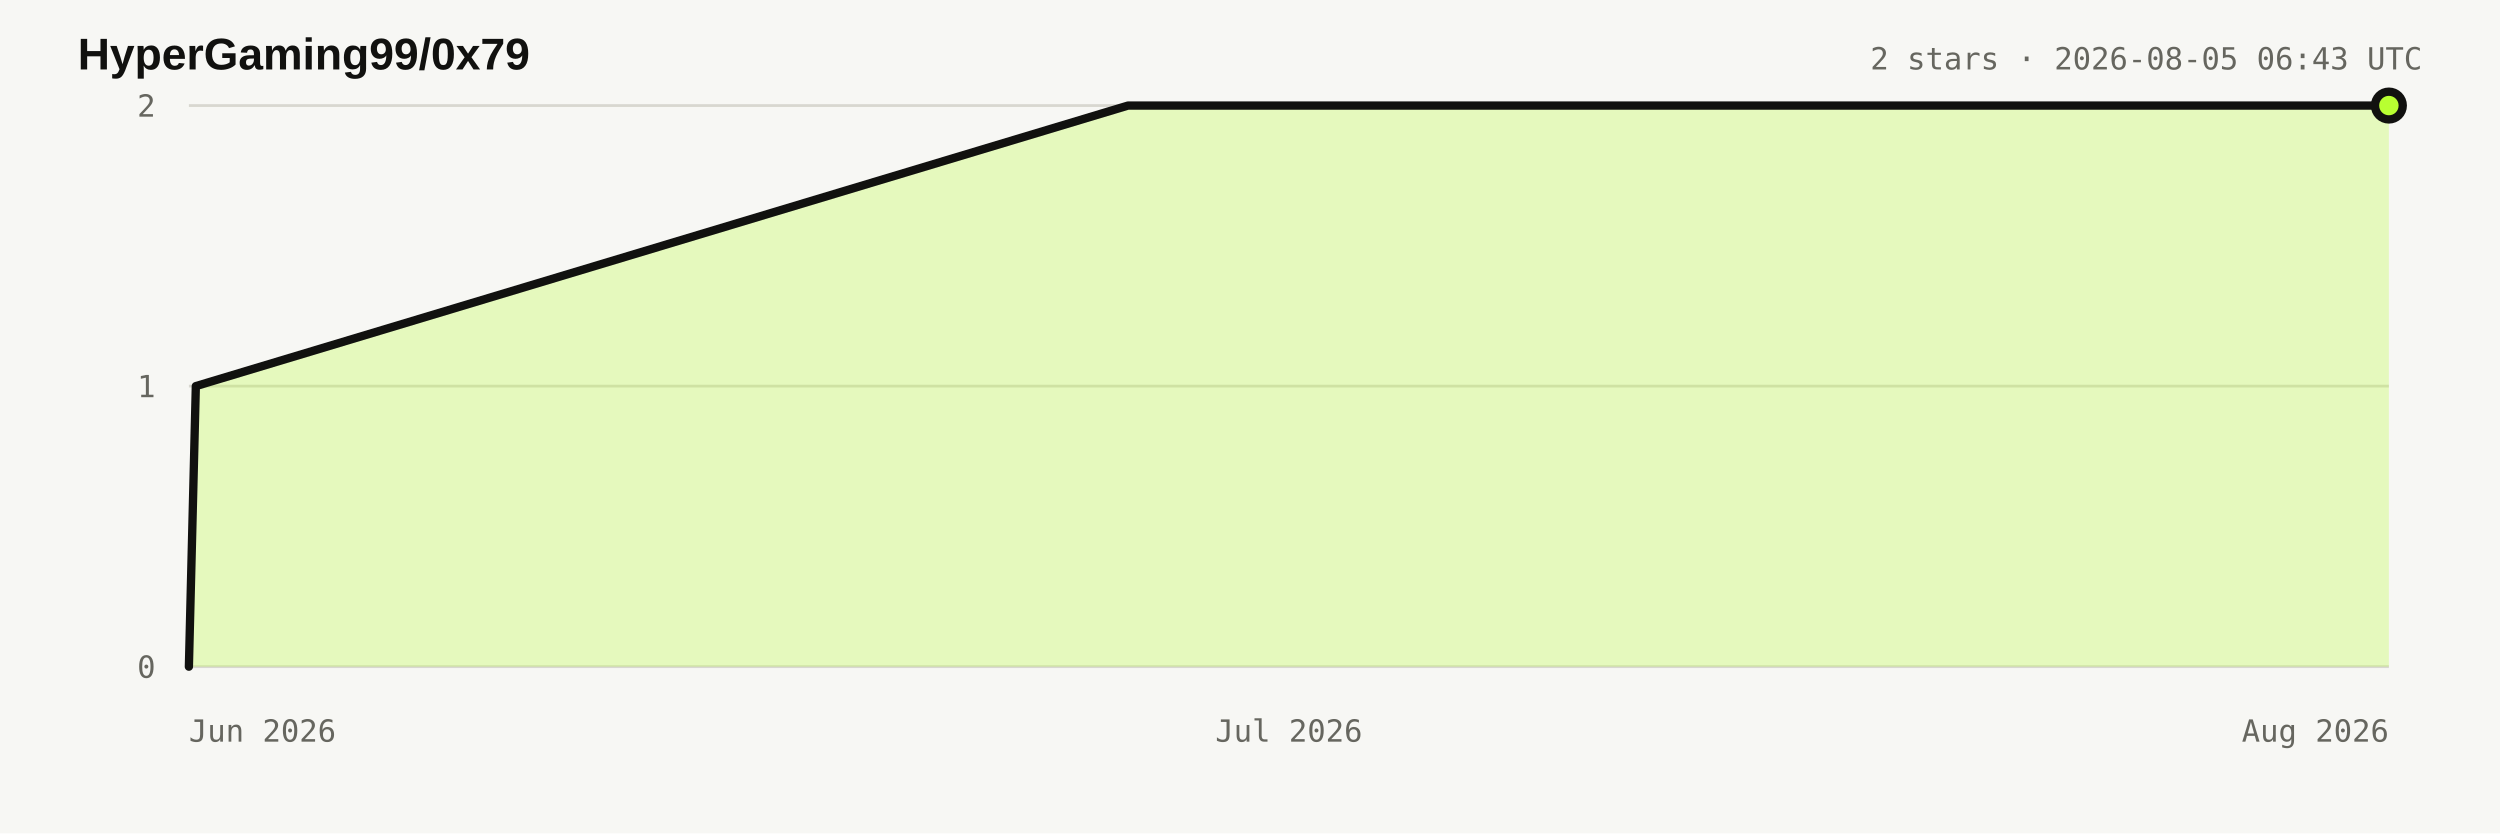
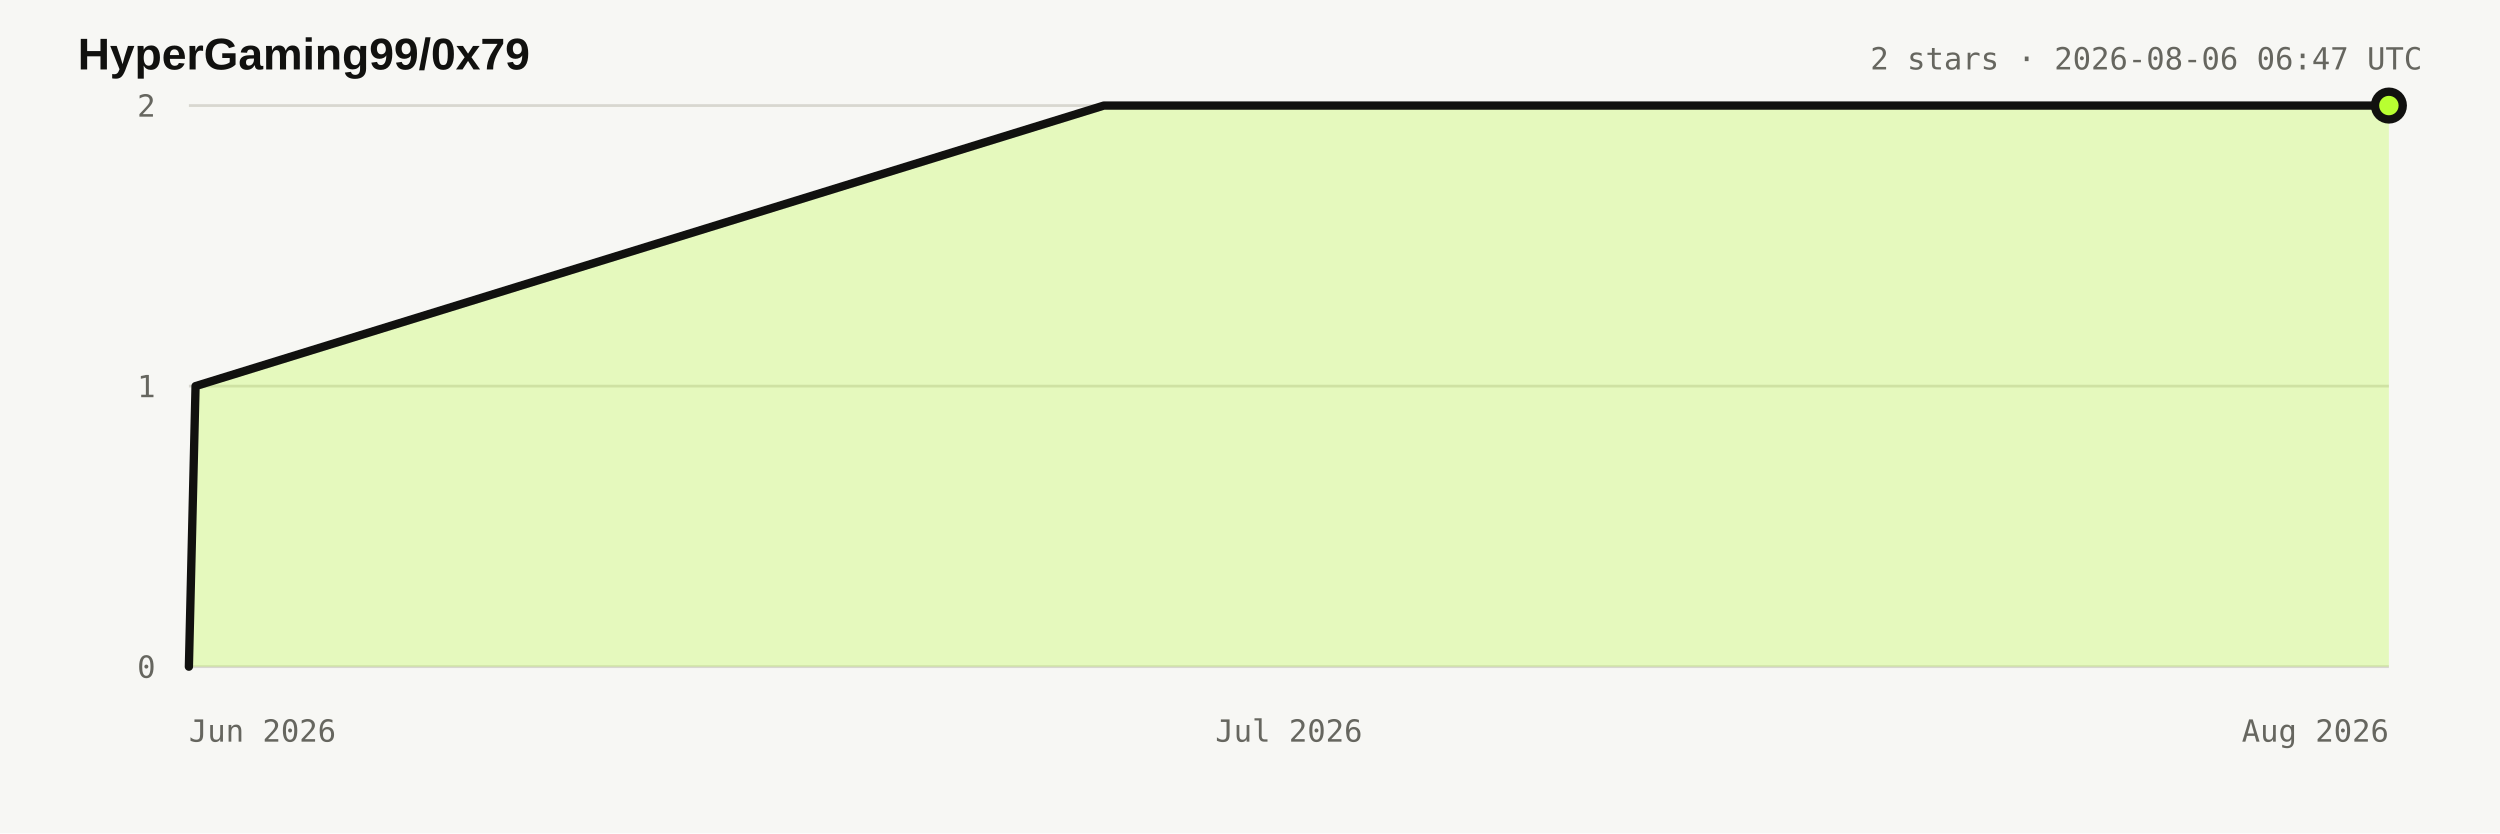
<svg xmlns="http://www.w3.org/2000/svg" width="900" height="300" viewBox="0 0 900 300" role="img" aria-labelledby="title desc">
  <style>:root{color-scheme:light dark}.bg{fill:#f7f7f4}.title{fill:#11110f;font:700 16px Arial,sans-serif}.meta,.axis{fill:#66665f;font:11px ui-monospace,monospace}.grid{stroke:#d8d7d0;stroke-width:1}.area{fill:#b8ff31;fill-opacity:.28}.line{fill:none;stroke:#11110f;stroke-width:3;stroke-linejoin:round;stroke-linecap:round}.dot{fill:#b8ff31;stroke:#11110f;stroke-width:3}@media(prefers-color-scheme:dark){.bg{fill:#11110f}.title{fill:#e8e6df}.meta,.axis{fill:#98978f}.grid{stroke:#34342f}.line{stroke:#e8e6df}.dot{stroke:#e8e6df}}</style>
  <rect class="bg" width="900" height="300" />
  <text x="28" y="25" class="title">HyperGaming99/0x79</text>
-   <text x="872" y="25" text-anchor="end" class="meta">2 stars · 2026-08-05 06:43 UTC</text>
+   <text x="872" y="25" text-anchor="end" class="meta">2 stars · 2026-08-06 06:47 UTC</text>
  <line x1="68" y1="240" x2="860" y2="240" class="grid" />
  <text x="56" y="244" text-anchor="end" class="axis">0</text>
  <line x1="68" y1="139" x2="860" y2="139" class="grid" />
  <text x="56" y="143" text-anchor="end" class="axis">1</text>
  <line x1="68" y1="38" x2="860" y2="38" class="grid" />
  <text x="56" y="42" text-anchor="end" class="axis">2</text>
  <text x="68" y="267" text-anchor="start" class="axis">Jun 2026</text>
  <text x="464" y="267" text-anchor="middle" class="axis">Jul 2026</text>
  <text x="860" y="267" text-anchor="end" class="axis">Aug 2026</text>
-   <polygon points="68.0,240.0 68.0,240.0 70.5,139.0 406.1,38.0 860.0,38.0 860.0,240.0" class="area" />
-   <polyline points="68.0,240.0 70.5,139.0 406.1,38.0 860.0,38.0" class="line" />
+   <polygon points="68.0,240.0 68.0,240.0 70.4,139.0 397.4,38.0 860.0,38.0 860.0,240.0" class="area" />
+   <polyline points="68.0,240.0 70.4,139.0 397.4,38.0 860.0,38.0" class="line" />
  <circle cx="860" cy="38" r="5" class="dot" />
</svg>
